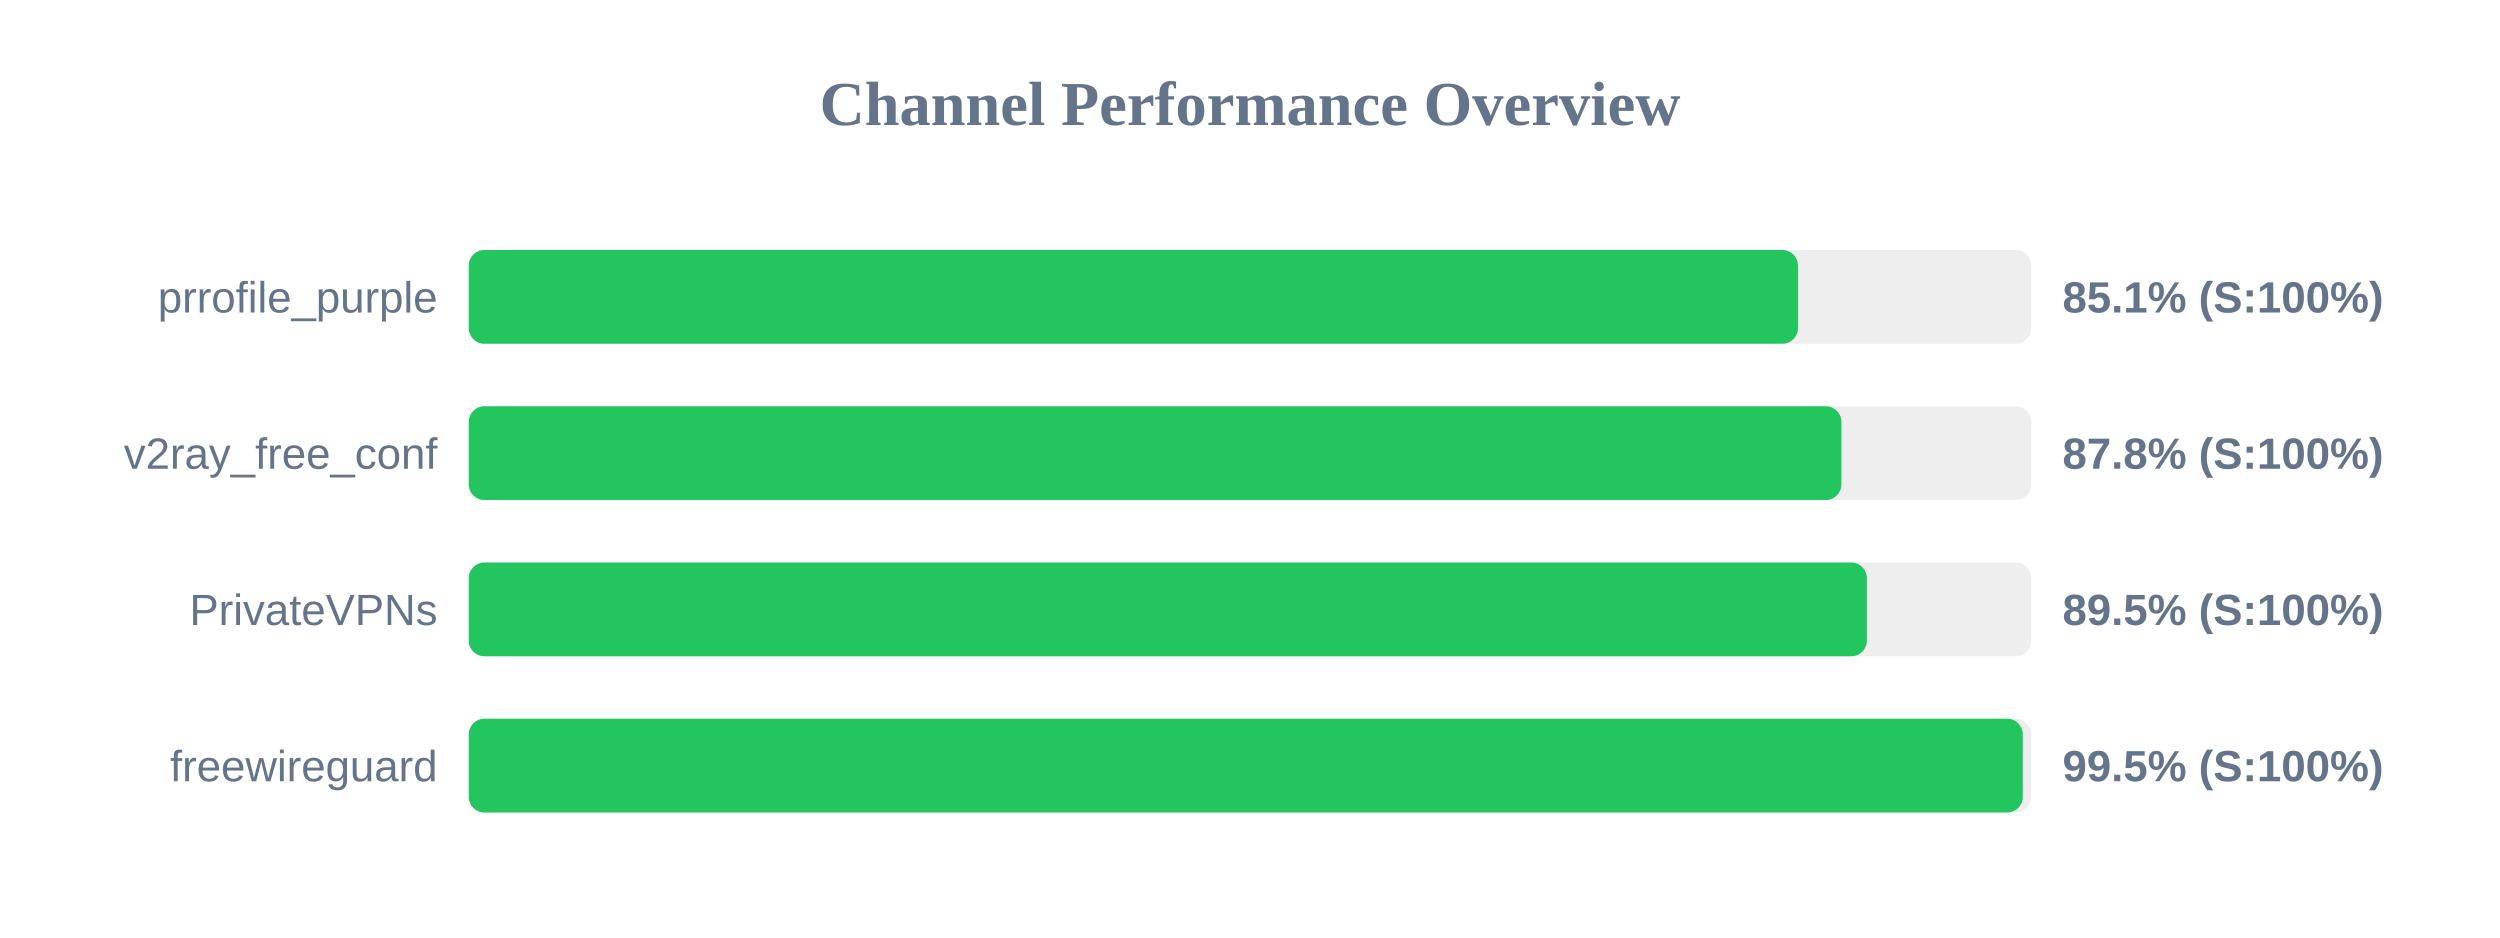
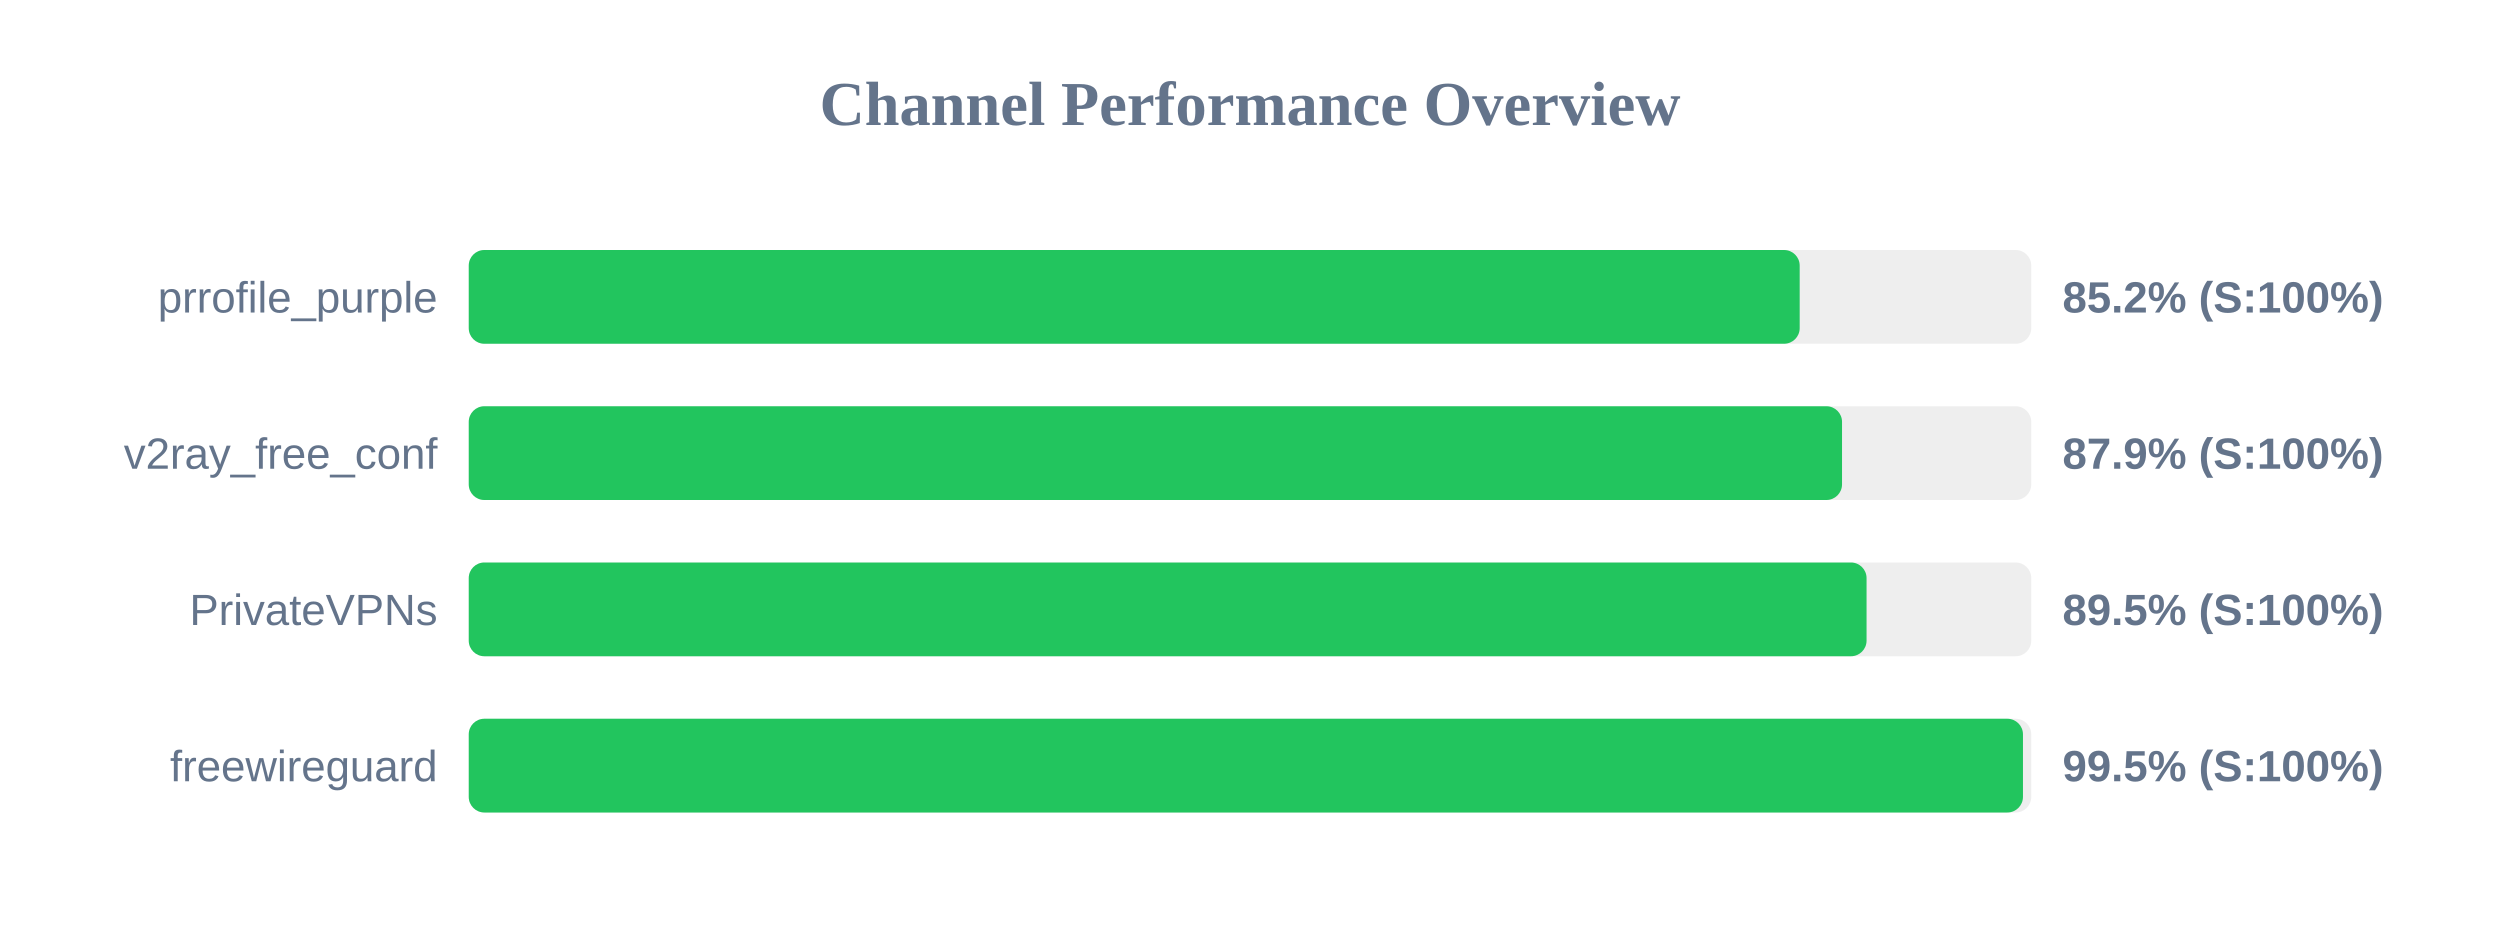
<svg xmlns="http://www.w3.org/2000/svg" width="800" height="300" version="1.1">
  <style>
        .row { font: 14px Arial; fill: #64748b; }
        .score { font: bold 14px Arial; fill: #64748b; }
    </style>
  <text x="400" y="40" text-anchor="middle" font-size="20px" font-weight="bold" fill="#64748b">Channel Performance Overview</text>
  <rect x="150" y="80" width="500" height="30" fill="#eee" rx="5" />
-   <rect x="150" y="80" width="425.35" height="30" fill="#22c55e" rx="5" />
+   <rect x="150" y="80" width="425.9" height="30" fill="#22c55e" rx="5" />
  <text x="140" y="100" text-anchor="end" class="row">prrofile_purple</text>
-   <text x="660" y="100" text-anchor="start" class="score">85.1% (S:100%)</text>
+   <text x="660" y="100" text-anchor="start" class="score">85.2% (S:100%)</text>
  <rect x="150" y="130" width="500" height="30" fill="#eee" rx="5" />
-   <rect x="150" y="130" width="439.25" height="30" fill="#22c55e" rx="5" />
+   <rect x="150" y="130" width="439.45" height="30" fill="#22c55e" rx="5" />
  <text x="140" y="150" text-anchor="end" class="row">v2ray_free_conf</text>
-   <text x="660" y="150" text-anchor="start" class="score">87.8% (S:100%)</text>
+   <text x="660" y="150" text-anchor="start" class="score">87.9% (S:100%)</text>
  <rect x="150" y="180" width="500" height="30" fill="#eee" rx="5" />
-   <rect x="150" y="180" width="447.4" height="30" fill="#22c55e" rx="5" />
+   <rect x="150" y="180" width="447.3" height="30" fill="#22c55e" rx="5" />
  <text x="140" y="200" text-anchor="end" class="row">PrivateVPNs</text>
  <text x="660" y="200" text-anchor="start" class="score">89.5% (S:100%)</text>
  <rect x="150" y="230" width="500" height="30" fill="#eee" rx="5" />
-   <rect x="150" y="230" width="497.3" height="30" fill="#22c55e" rx="5" />
+   <rect x="150" y="230" width="497.35" height="30" fill="#22c55e" rx="5" />
  <text x="140" y="250" text-anchor="end" class="row">freewireguard</text>
  <text x="660" y="250" text-anchor="start" class="score">99.5% (S:100%)</text>
</svg>
